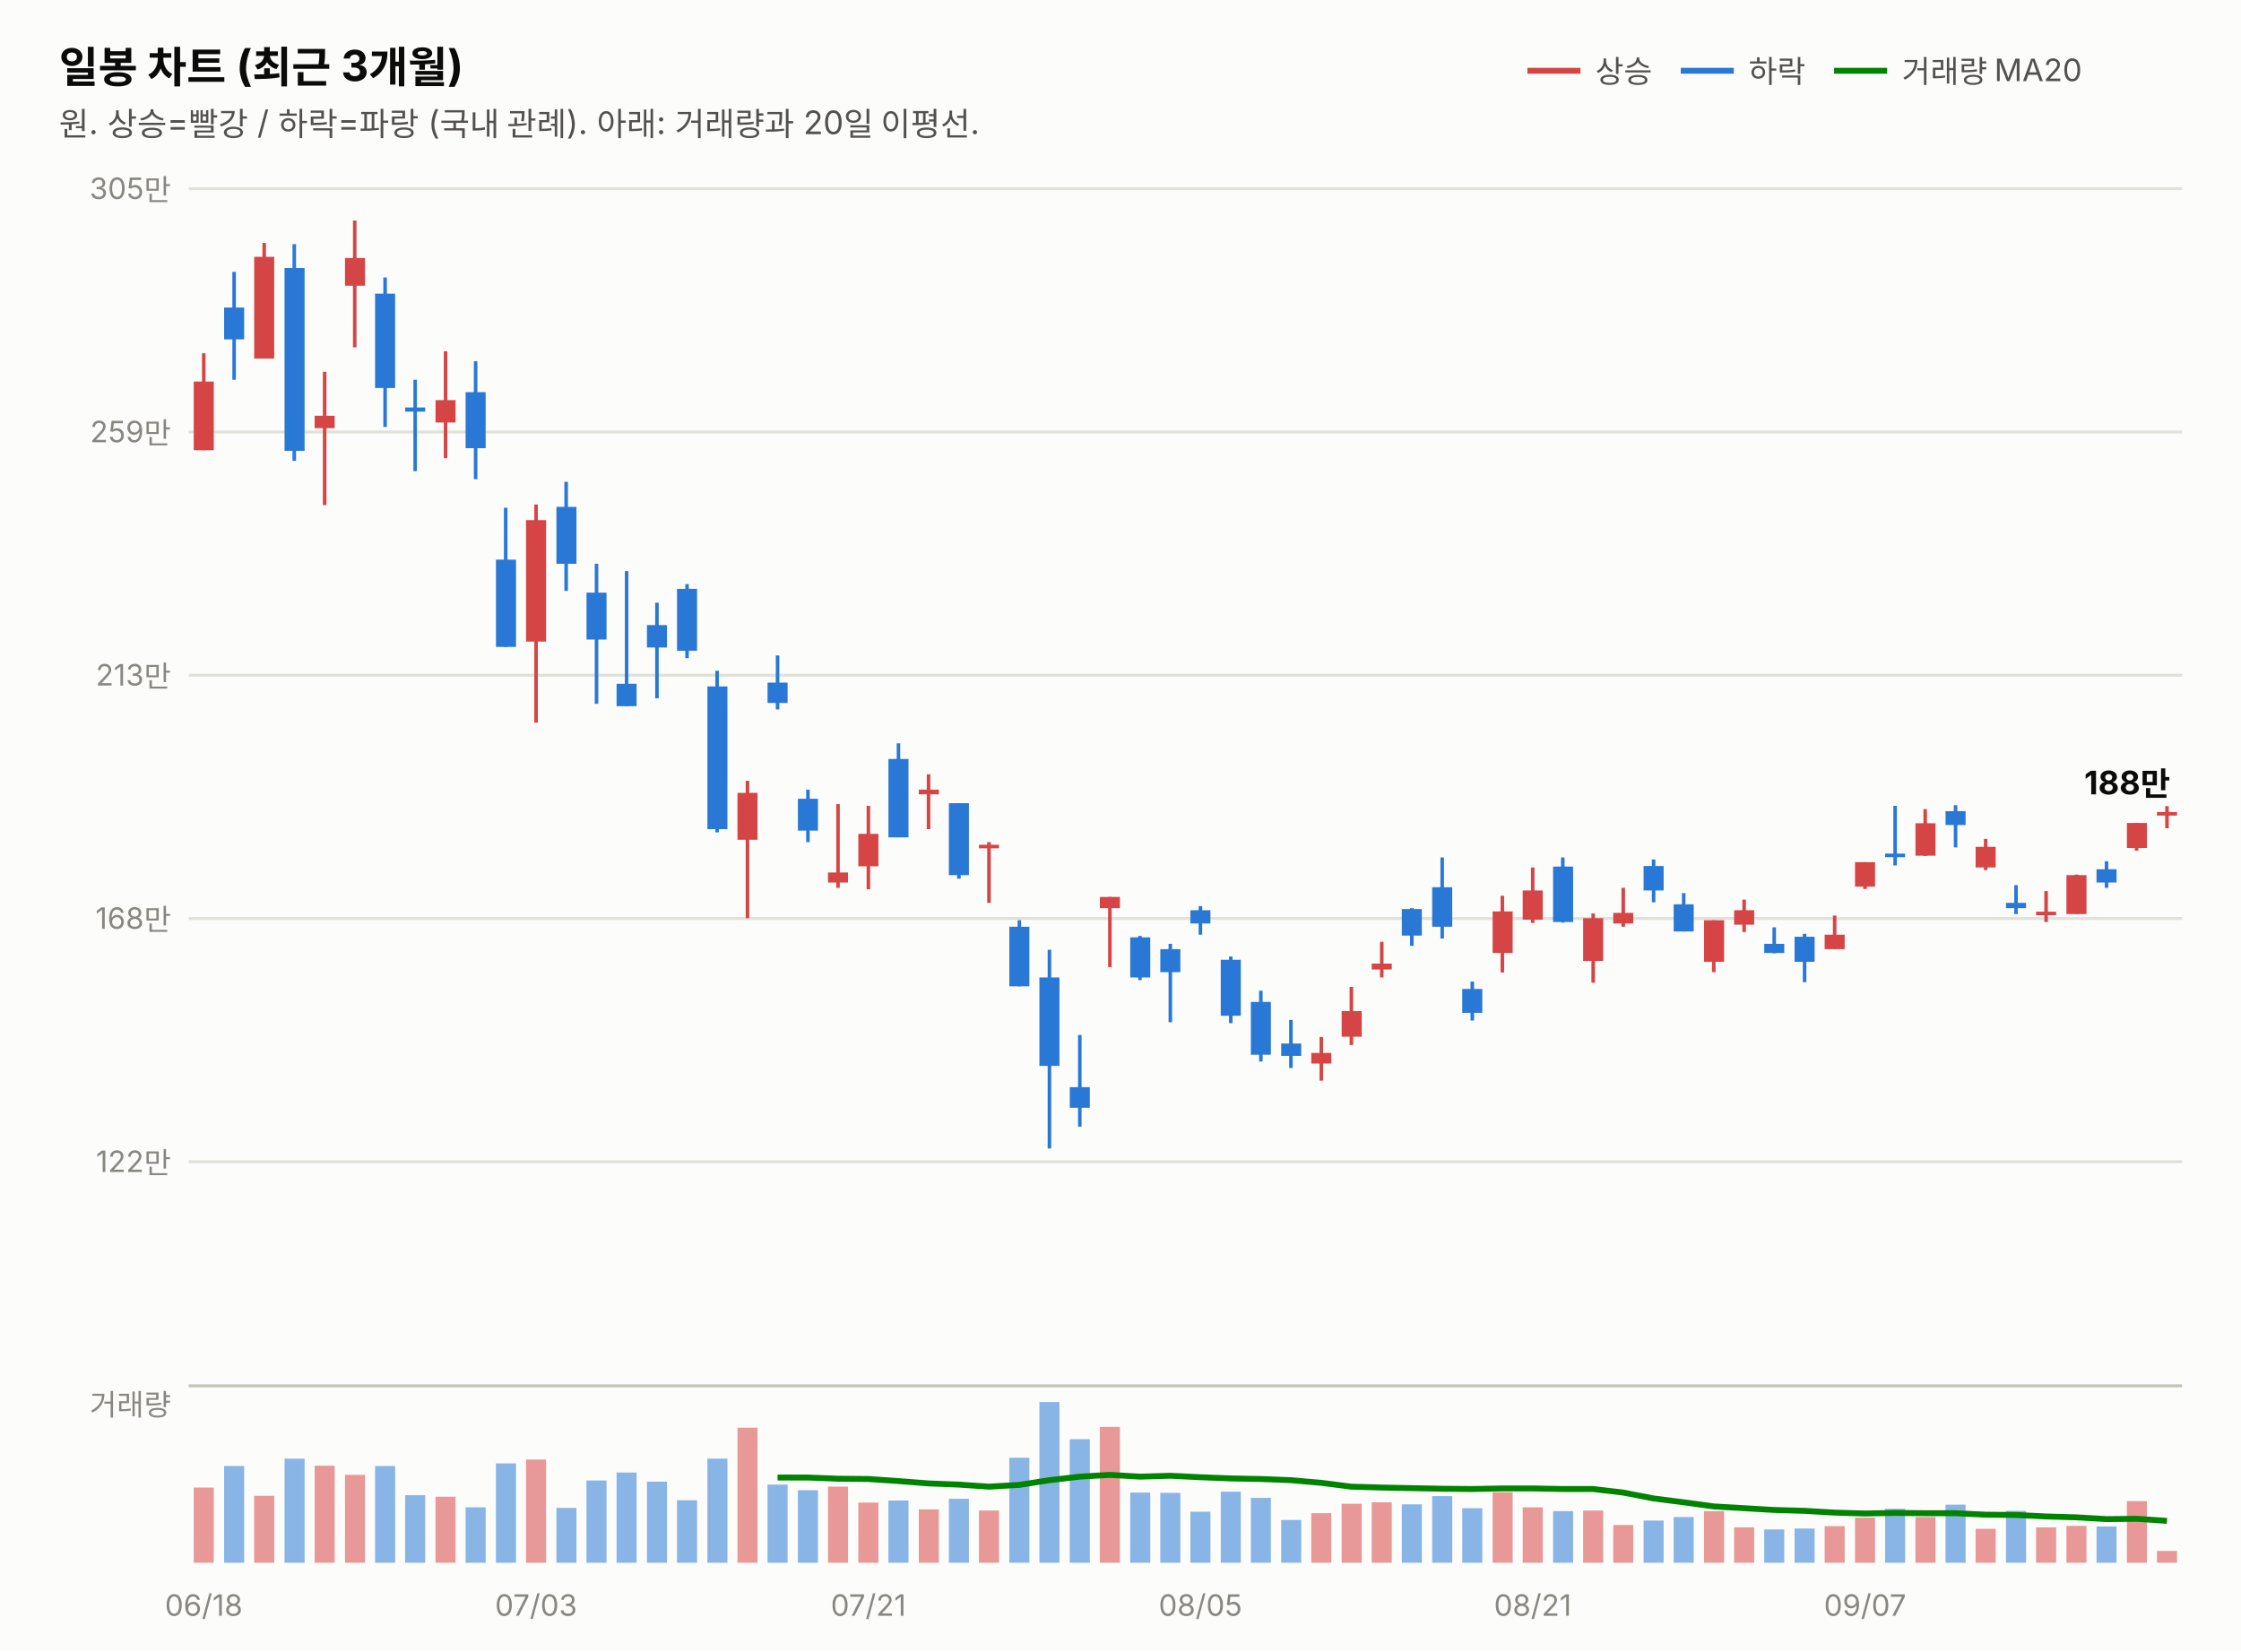
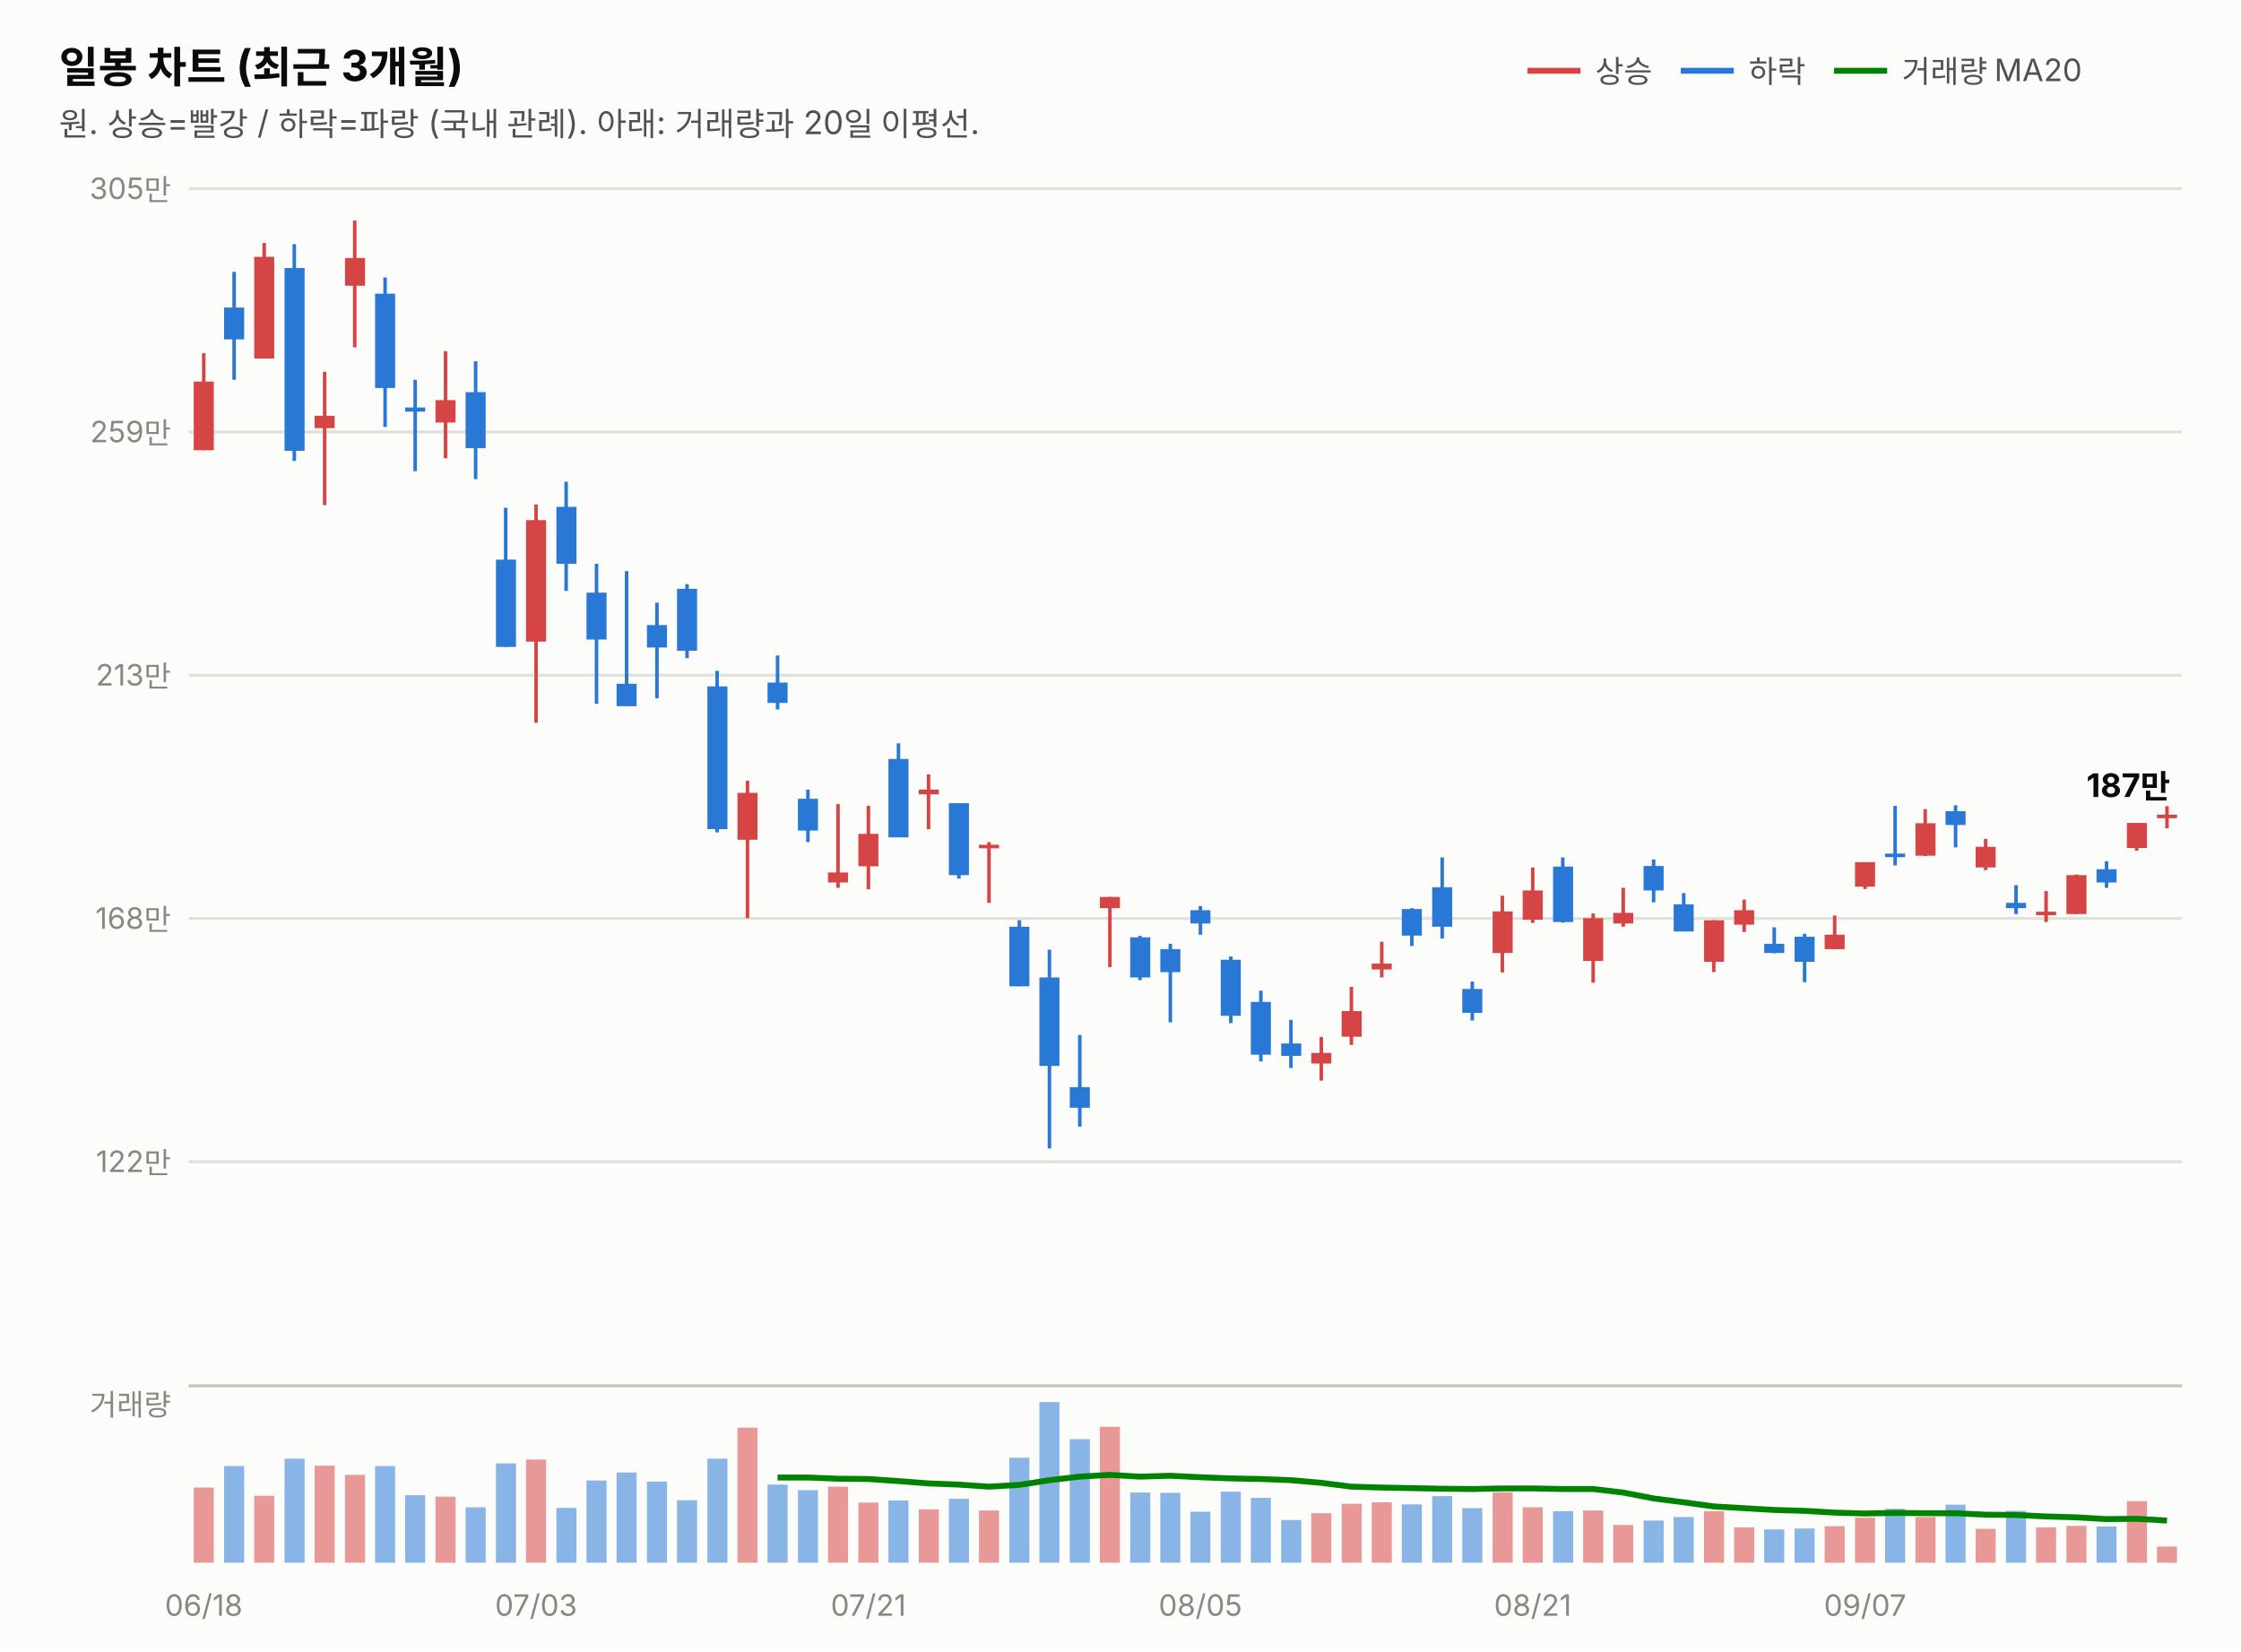
<svg xmlns="http://www.w3.org/2000/svg" width="760" height="560" viewBox="0 0 760 560" font-family="system-ui,-apple-system,&quot;Segoe UI&quot;,&quot;Malgun Gothic&quot;,&quot;Apple SD Gothic Neo&quot;,sans-serif">
  <rect width="760" height="560" fill="#fcfcfb" />
  <text x="20" y="28" font-size="14.5" font-weight="700" fill="#0b0b0b">일봉 차트 (최근 3개월)</text>
  <text x="20" y="46" font-size="11" fill="#52514e">원. 상승=빨강 / 하락=파랑 (국내 관례). 아래: 거래량과 20일 이평선.</text>
  <line x1="518" y1="24" x2="536" y2="24" stroke="#d64545" stroke-width="2" />
  <text x="541" y="28" font-size="10.5" fill="#52514e">상승</text>
  <line x1="570" y1="24" x2="588" y2="24" stroke="#2a78d6" stroke-width="2" />
  <text x="593" y="28" font-size="10.5" fill="#52514e">하락</text>
  <line x1="622" y1="24" x2="640" y2="24" stroke="#008300" stroke-width="2" />
  <text x="645" y="28" font-size="10.5" fill="#52514e">거래량 MA20</text>
  <line x1="64" y1="394.0" x2="740" y2="394.0" stroke="#e1e0d9" stroke-width="1" />
  <text x="58" y="397.5" font-size="10" fill="#898781" text-anchor="end" style="font-variant-numeric:tabular-nums">122만</text>
  <line x1="64" y1="311.5" x2="740" y2="311.5" stroke="#e1e0d9" stroke-width="1" />
  <text x="58" y="315.0" font-size="10" fill="#898781" text-anchor="end" style="font-variant-numeric:tabular-nums">168만</text>
  <line x1="64" y1="229.0" x2="740" y2="229.0" stroke="#e1e0d9" stroke-width="1" />
  <text x="58" y="232.5" font-size="10" fill="#898781" text-anchor="end" style="font-variant-numeric:tabular-nums">213만</text>
  <line x1="64" y1="146.5" x2="740" y2="146.5" stroke="#e1e0d9" stroke-width="1" />
  <text x="58" y="150.0" font-size="10" fill="#898781" text-anchor="end" style="font-variant-numeric:tabular-nums">259만</text>
  <line x1="64" y1="64.0" x2="740" y2="64.0" stroke="#e1e0d9" stroke-width="1" />
  <text x="58" y="67.5" font-size="10" fill="#898781" text-anchor="end" style="font-variant-numeric:tabular-nums">305만</text>
  <line x1="69.1" y1="119.8" x2="69.1" y2="152.7" stroke="#d64545" stroke-width="1.2" />
  <rect x="65.7" y="129.4" width="6.8" height="23.3" fill="#d64545" />
  <line x1="79.4" y1="92.2" x2="79.4" y2="128.8" stroke="#2a78d6" stroke-width="1.2" />
  <rect x="76.0" y="104.3" width="6.8" height="10.8" fill="#2a78d6" />
  <line x1="89.6" y1="82.4" x2="89.6" y2="121.6" stroke="#d64545" stroke-width="1.2" />
  <rect x="86.2" y="87.1" width="6.8" height="34.5" fill="#d64545" />
  <line x1="99.8" y1="82.8" x2="99.8" y2="156.3" stroke="#2a78d6" stroke-width="1.2" />
  <rect x="96.5" y="90.9" width="6.8" height="62.0" fill="#2a78d6" />
  <line x1="110.1" y1="126.1" x2="110.1" y2="171.3" stroke="#d64545" stroke-width="1.2" />
  <rect x="106.7" y="141.0" width="6.8" height="4.2" fill="#d64545" />
  <line x1="120.3" y1="74.8" x2="120.3" y2="117.8" stroke="#d64545" stroke-width="1.2" />
  <rect x="117.0" y="87.5" width="6.8" height="9.4" fill="#d64545" />
  <line x1="130.6" y1="94.1" x2="130.6" y2="144.8" stroke="#2a78d6" stroke-width="1.2" />
  <rect x="127.2" y="99.6" width="6.8" height="32.0" fill="#2a78d6" />
  <line x1="140.8" y1="128.8" x2="140.8" y2="159.8" stroke="#2a78d6" stroke-width="1.2" />
  <rect x="137.4" y="138.2" width="6.8" height="1.4" fill="#2a78d6" />
  <line x1="151.1" y1="119.1" x2="151.1" y2="155.4" stroke="#d64545" stroke-width="1.2" />
  <rect x="147.7" y="135.7" width="6.8" height="7.6" fill="#d64545" />
  <line x1="161.3" y1="122.5" x2="161.3" y2="162.5" stroke="#2a78d6" stroke-width="1.2" />
  <rect x="157.9" y="133.0" width="6.8" height="19.0" fill="#2a78d6" />
  <line x1="171.5" y1="172.2" x2="171.5" y2="219.4" stroke="#2a78d6" stroke-width="1.2" />
  <rect x="168.2" y="189.8" width="6.8" height="29.6" fill="#2a78d6" />
  <line x1="181.8" y1="171.1" x2="181.8" y2="245.1" stroke="#d64545" stroke-width="1.2" />
  <rect x="178.4" y="176.4" width="6.8" height="41.2" fill="#d64545" />
  <line x1="192.0" y1="163.4" x2="192.0" y2="200.4" stroke="#2a78d6" stroke-width="1.2" />
  <rect x="188.7" y="171.9" width="6.8" height="19.3" fill="#2a78d6" />
  <line x1="202.3" y1="191.2" x2="202.3" y2="238.7" stroke="#2a78d6" stroke-width="1.2" />
  <rect x="198.9" y="201.0" width="6.8" height="15.9" fill="#2a78d6" />
  <line x1="212.5" y1="193.7" x2="212.5" y2="239.5" stroke="#2a78d6" stroke-width="1.2" />
  <rect x="209.1" y="231.9" width="6.8" height="7.6" fill="#2a78d6" />
  <line x1="222.8" y1="204.4" x2="222.8" y2="236.8" stroke="#2a78d6" stroke-width="1.2" />
  <rect x="219.4" y="212.0" width="6.8" height="7.6" fill="#2a78d6" />
  <line x1="233.0" y1="198.1" x2="233.0" y2="223.2" stroke="#2a78d6" stroke-width="1.2" />
  <rect x="229.6" y="199.7" width="6.8" height="21.0" fill="#2a78d6" />
  <line x1="243.2" y1="227.5" x2="243.2" y2="282.3" stroke="#2a78d6" stroke-width="1.2" />
  <rect x="239.9" y="232.8" width="6.8" height="48.4" fill="#2a78d6" />
  <line x1="253.5" y1="264.8" x2="253.5" y2="311.4" stroke="#d64545" stroke-width="1.2" />
  <rect x="250.1" y="268.9" width="6.8" height="15.9" fill="#d64545" />
  <line x1="263.7" y1="222.3" x2="263.7" y2="240.6" stroke="#2a78d6" stroke-width="1.2" />
  <rect x="260.3" y="231.5" width="6.8" height="6.9" fill="#2a78d6" />
  <line x1="274.0" y1="267.8" x2="274.0" y2="285.6" stroke="#2a78d6" stroke-width="1.2" />
  <rect x="270.6" y="270.9" width="6.8" height="10.8" fill="#2a78d6" />
  <line x1="284.2" y1="272.7" x2="284.2" y2="301.1" stroke="#d64545" stroke-width="1.2" />
  <rect x="280.8" y="295.9" width="6.8" height="3.4" fill="#d64545" />
  <line x1="294.5" y1="273.3" x2="294.5" y2="301.6" stroke="#d64545" stroke-width="1.2" />
  <rect x="291.1" y="282.8" width="6.8" height="11.0" fill="#d64545" />
  <line x1="304.7" y1="252.1" x2="304.7" y2="283.9" stroke="#2a78d6" stroke-width="1.2" />
  <rect x="301.3" y="257.4" width="6.8" height="26.6" fill="#2a78d6" />
  <line x1="314.9" y1="262.6" x2="314.9" y2="281.2" stroke="#d64545" stroke-width="1.2" />
  <rect x="311.6" y="267.8" width="6.8" height="1.6" fill="#d64545" />
  <line x1="325.2" y1="272.4" x2="325.2" y2="298.0" stroke="#2a78d6" stroke-width="1.2" />
  <rect x="321.8" y="272.4" width="6.8" height="24.4" fill="#2a78d6" />
  <line x1="335.4" y1="285.6" x2="335.4" y2="306.2" stroke="#d64545" stroke-width="1.2" />
  <rect x="332.0" y="286.5" width="6.8" height="1.2" fill="#d64545" />
  <line x1="345.7" y1="312.1" x2="345.7" y2="334.5" stroke="#2a78d6" stroke-width="1.2" />
  <rect x="342.3" y="314.3" width="6.8" height="20.2" fill="#2a78d6" />
  <line x1="355.9" y1="322.1" x2="355.9" y2="389.5" stroke="#2a78d6" stroke-width="1.2" />
  <rect x="352.5" y="331.5" width="6.8" height="30.0" fill="#2a78d6" />
  <line x1="366.2" y1="351.0" x2="366.2" y2="382.1" stroke="#2a78d6" stroke-width="1.2" />
  <rect x="362.8" y="368.7" width="6.8" height="7.0" fill="#2a78d6" />
  <line x1="376.4" y1="304.2" x2="376.4" y2="328.0" stroke="#d64545" stroke-width="1.2" />
  <rect x="373.0" y="304.2" width="6.8" height="3.8" fill="#d64545" />
  <line x1="386.6" y1="317.4" x2="386.6" y2="332.4" stroke="#2a78d6" stroke-width="1.2" />
  <rect x="383.3" y="317.9" width="6.8" height="13.6" fill="#2a78d6" />
  <line x1="396.9" y1="320.1" x2="396.9" y2="346.7" stroke="#2a78d6" stroke-width="1.2" />
  <rect x="393.5" y="321.9" width="6.8" height="7.8" fill="#2a78d6" />
  <line x1="407.1" y1="307.3" x2="407.1" y2="317.0" stroke="#2a78d6" stroke-width="1.2" />
  <rect x="403.7" y="308.7" width="6.8" height="4.5" fill="#2a78d6" />
  <line x1="417.4" y1="324.4" x2="417.4" y2="347.0" stroke="#2a78d6" stroke-width="1.2" />
  <rect x="414.0" y="325.5" width="6.8" height="19.0" fill="#2a78d6" />
  <line x1="427.6" y1="336.0" x2="427.6" y2="360.0" stroke="#2a78d6" stroke-width="1.2" />
  <rect x="424.2" y="339.8" width="6.8" height="17.9" fill="#2a78d6" />
  <line x1="437.8" y1="345.9" x2="437.8" y2="362.2" stroke="#2a78d6" stroke-width="1.2" />
  <rect x="434.5" y="353.9" width="6.8" height="4.2" fill="#2a78d6" />
  <line x1="448.1" y1="351.7" x2="448.1" y2="366.5" stroke="#d64545" stroke-width="1.2" />
  <rect x="444.7" y="357.1" width="6.8" height="3.6" fill="#d64545" />
  <line x1="458.3" y1="334.7" x2="458.3" y2="354.4" stroke="#d64545" stroke-width="1.2" />
  <rect x="455.0" y="342.9" width="6.8" height="8.7" fill="#d64545" />
  <line x1="468.6" y1="319.4" x2="468.6" y2="331.5" stroke="#d64545" stroke-width="1.2" />
  <rect x="465.2" y="326.8" width="6.8" height="2.0" fill="#d64545" />
  <line x1="478.8" y1="308.0" x2="478.8" y2="320.8" stroke="#2a78d6" stroke-width="1.2" />
  <rect x="475.4" y="308.3" width="6.8" height="9.0" fill="#2a78d6" />
  <line x1="489.1" y1="290.8" x2="489.1" y2="318.3" stroke="#2a78d6" stroke-width="1.2" />
  <rect x="485.7" y="300.9" width="6.8" height="13.4" fill="#2a78d6" />
  <line x1="499.3" y1="332.9" x2="499.3" y2="346.1" stroke="#2a78d6" stroke-width="1.2" />
  <rect x="495.9" y="335.4" width="6.8" height="8.1" fill="#2a78d6" />
  <line x1="509.5" y1="303.8" x2="509.5" y2="329.8" stroke="#d64545" stroke-width="1.2" />
  <rect x="506.2" y="309.1" width="6.8" height="14.1" fill="#d64545" />
  <line x1="519.8" y1="294.2" x2="519.8" y2="313.0" stroke="#d64545" stroke-width="1.2" />
  <rect x="516.4" y="302.0" width="6.8" height="9.9" fill="#d64545" />
  <line x1="530.0" y1="290.8" x2="530.0" y2="312.9" stroke="#2a78d6" stroke-width="1.2" />
  <rect x="526.7" y="293.9" width="6.8" height="18.8" fill="#2a78d6" />
  <line x1="540.3" y1="309.8" x2="540.3" y2="333.3" stroke="#d64545" stroke-width="1.2" />
  <rect x="536.9" y="311.4" width="6.8" height="14.5" fill="#d64545" />
  <line x1="550.5" y1="301.1" x2="550.5" y2="314.3" stroke="#d64545" stroke-width="1.2" />
  <rect x="547.1" y="309.6" width="6.8" height="3.6" fill="#d64545" />
  <line x1="560.8" y1="291.5" x2="560.8" y2="306.0" stroke="#2a78d6" stroke-width="1.2" />
  <rect x="557.4" y="293.7" width="6.8" height="8.3" fill="#2a78d6" />
  <line x1="571.0" y1="302.9" x2="571.0" y2="315.9" stroke="#2a78d6" stroke-width="1.2" />
  <rect x="567.6" y="306.7" width="6.8" height="9.2" fill="#2a78d6" />
  <line x1="581.2" y1="312.1" x2="581.2" y2="329.7" stroke="#d64545" stroke-width="1.2" />
  <rect x="577.9" y="312.1" width="6.8" height="14.1" fill="#d64545" />
  <line x1="591.5" y1="305.1" x2="591.5" y2="316.1" stroke="#d64545" stroke-width="1.2" />
  <rect x="588.1" y="308.7" width="6.8" height="4.9" fill="#d64545" />
  <line x1="601.7" y1="314.5" x2="601.7" y2="323.3" stroke="#2a78d6" stroke-width="1.2" />
  <rect x="598.3" y="320.1" width="6.8" height="3.1" fill="#2a78d6" />
  <line x1="612.0" y1="316.7" x2="612.0" y2="333.1" stroke="#2a78d6" stroke-width="1.2" />
  <rect x="608.6" y="317.7" width="6.8" height="8.5" fill="#2a78d6" />
  <line x1="622.2" y1="310.5" x2="622.2" y2="321.9" stroke="#d64545" stroke-width="1.2" />
  <rect x="618.8" y="317.0" width="6.8" height="4.9" fill="#d64545" />
  <line x1="632.5" y1="292.4" x2="632.5" y2="301.5" stroke="#d64545" stroke-width="1.2" />
  <rect x="629.1" y="292.4" width="6.8" height="8.3" fill="#d64545" />
  <line x1="642.7" y1="273.3" x2="642.7" y2="293.5" stroke="#2a78d6" stroke-width="1.2" />
  <rect x="639.3" y="289.5" width="6.8" height="1.2" fill="#2a78d6" />
  <line x1="652.9" y1="274.4" x2="652.9" y2="290.3" stroke="#d64545" stroke-width="1.2" />
  <rect x="649.6" y="279.2" width="6.8" height="11.0" fill="#d64545" />
  <line x1="663.2" y1="273.1" x2="663.2" y2="287.4" stroke="#2a78d6" stroke-width="1.2" />
  <rect x="659.8" y="275.1" width="6.8" height="4.7" fill="#2a78d6" />
  <line x1="673.4" y1="284.5" x2="673.4" y2="295.1" stroke="#d64545" stroke-width="1.2" />
  <rect x="670.0" y="287.2" width="6.8" height="7.0" fill="#d64545" />
  <line x1="683.7" y1="300.2" x2="683.7" y2="310.0" stroke="#2a78d6" stroke-width="1.2" />
  <rect x="680.3" y="306.2" width="6.8" height="1.8" fill="#2a78d6" />
  <line x1="693.9" y1="302.2" x2="693.9" y2="312.7" stroke="#d64545" stroke-width="1.2" />
  <rect x="690.5" y="309.2" width="6.8" height="1.2" fill="#d64545" />
  <line x1="704.2" y1="296.6" x2="704.2" y2="310.0" stroke="#d64545" stroke-width="1.2" />
  <rect x="700.8" y="296.8" width="6.8" height="13.2" fill="#d64545" />
  <line x1="714.4" y1="292.1" x2="714.4" y2="301.1" stroke="#2a78d6" stroke-width="1.2" />
  <rect x="711.0" y="294.8" width="6.8" height="4.5" fill="#2a78d6" />
  <line x1="724.6" y1="279.1" x2="724.6" y2="288.5" stroke="#d64545" stroke-width="1.2" />
  <rect x="721.3" y="279.1" width="6.8" height="8.5" fill="#d64545" />
  <line x1="734.9" y1="273.4" x2="734.9" y2="280.9" stroke="#d64545" stroke-width="1.2" />
-   <rect x="731.5" y="275.4" width="6.8" height="1.2" fill="#d64545" />
-   <text x="736" y="269.4" font-size="11" font-weight="700" fill="#0b0b0b" text-anchor="end" style="font-variant-numeric:tabular-nums">188만</text>
+   <rect x="731.5" y="276.3" width="6.8" height="1.2" fill="#d64545" />
+   <text x="736" y="270.3" font-size="11" font-weight="700" fill="#0b0b0b" text-anchor="end" style="font-variant-numeric:tabular-nums">187만</text>
  <line x1="64" y1="470" x2="740" y2="470" stroke="#c3c2b7" stroke-width="1" />
  <text x="58" y="480" font-size="10" fill="#898781" text-anchor="end">거래량</text>
  <rect x="65.7" y="504.5" width="6.8" height="25.5" fill="#d64545" opacity="0.55" />
  <rect x="76.0" y="497.2" width="6.8" height="32.8" fill="#2a78d6" opacity="0.55" />
  <rect x="86.2" y="507.3" width="6.8" height="22.7" fill="#d64545" opacity="0.55" />
  <rect x="96.5" y="494.7" width="6.8" height="35.3" fill="#2a78d6" opacity="0.55" />
  <rect x="106.7" y="497.1" width="6.8" height="32.9" fill="#d64545" opacity="0.55" />
  <rect x="117.0" y="500.2" width="6.8" height="29.8" fill="#d64545" opacity="0.55" />
  <rect x="127.2" y="497.2" width="6.8" height="32.8" fill="#2a78d6" opacity="0.55" />
  <rect x="137.4" y="507.1" width="6.8" height="22.9" fill="#2a78d6" opacity="0.55" />
  <rect x="147.7" y="507.6" width="6.8" height="22.4" fill="#d64545" opacity="0.55" />
  <rect x="157.9" y="511.2" width="6.8" height="18.8" fill="#2a78d6" opacity="0.55" />
  <rect x="168.2" y="496.3" width="6.8" height="33.7" fill="#2a78d6" opacity="0.55" />
  <rect x="178.4" y="495.0" width="6.8" height="35.0" fill="#d64545" opacity="0.55" />
  <rect x="188.7" y="511.4" width="6.8" height="18.6" fill="#2a78d6" opacity="0.55" />
  <rect x="198.9" y="502.1" width="6.8" height="27.9" fill="#2a78d6" opacity="0.55" />
  <rect x="209.1" y="499.4" width="6.8" height="30.6" fill="#2a78d6" opacity="0.55" />
  <rect x="219.4" y="502.5" width="6.8" height="27.5" fill="#2a78d6" opacity="0.55" />
  <rect x="229.6" y="508.8" width="6.8" height="21.2" fill="#2a78d6" opacity="0.55" />
  <rect x="239.9" y="494.7" width="6.8" height="35.3" fill="#2a78d6" opacity="0.55" />
  <rect x="250.1" y="484.2" width="6.8" height="45.8" fill="#d64545" opacity="0.55" />
  <rect x="260.3" y="503.5" width="6.8" height="26.5" fill="#2a78d6" opacity="0.55" />
  <rect x="270.6" y="505.4" width="6.8" height="24.6" fill="#2a78d6" opacity="0.55" />
  <rect x="280.8" y="504.2" width="6.8" height="25.8" fill="#d64545" opacity="0.55" />
  <rect x="291.1" y="509.6" width="6.8" height="20.4" fill="#d64545" opacity="0.55" />
  <rect x="301.3" y="508.9" width="6.8" height="21.1" fill="#2a78d6" opacity="0.55" />
  <rect x="311.6" y="511.9" width="6.8" height="18.1" fill="#d64545" opacity="0.55" />
  <rect x="321.8" y="508.3" width="6.8" height="21.7" fill="#2a78d6" opacity="0.55" />
  <rect x="332.0" y="512.3" width="6.8" height="17.7" fill="#d64545" opacity="0.55" />
  <rect x="342.3" y="494.4" width="6.8" height="35.6" fill="#2a78d6" opacity="0.55" />
  <rect x="352.5" y="475.5" width="6.8" height="54.5" fill="#2a78d6" opacity="0.55" />
  <rect x="362.8" y="488.1" width="6.8" height="41.9" fill="#2a78d6" opacity="0.55" />
  <rect x="373.0" y="483.9" width="6.8" height="46.1" fill="#d64545" opacity="0.55" />
  <rect x="383.3" y="506.2" width="6.8" height="23.8" fill="#2a78d6" opacity="0.55" />
  <rect x="393.5" y="506.3" width="6.8" height="23.7" fill="#2a78d6" opacity="0.55" />
  <rect x="403.7" y="512.7" width="6.8" height="17.3" fill="#2a78d6" opacity="0.55" />
  <rect x="414.0" y="505.9" width="6.8" height="24.1" fill="#2a78d6" opacity="0.55" />
  <rect x="424.2" y="508.0" width="6.8" height="22.0" fill="#2a78d6" opacity="0.55" />
  <rect x="434.5" y="515.5" width="6.8" height="14.5" fill="#2a78d6" opacity="0.55" />
  <rect x="444.7" y="513.2" width="6.8" height="16.8" fill="#d64545" opacity="0.55" />
  <rect x="455.0" y="510.0" width="6.8" height="20.0" fill="#d64545" opacity="0.55" />
  <rect x="465.2" y="509.5" width="6.8" height="20.5" fill="#d64545" opacity="0.55" />
  <rect x="475.4" y="510.2" width="6.8" height="19.8" fill="#2a78d6" opacity="0.55" />
  <rect x="485.7" y="507.4" width="6.8" height="22.6" fill="#2a78d6" opacity="0.55" />
  <rect x="495.9" y="511.5" width="6.8" height="18.5" fill="#2a78d6" opacity="0.55" />
  <rect x="506.2" y="506.1" width="6.8" height="23.9" fill="#d64545" opacity="0.55" />
  <rect x="516.4" y="511.2" width="6.8" height="18.8" fill="#d64545" opacity="0.55" />
  <rect x="526.7" y="512.5" width="6.8" height="17.5" fill="#2a78d6" opacity="0.55" />
  <rect x="536.9" y="512.3" width="6.8" height="17.7" fill="#d64545" opacity="0.55" />
  <rect x="547.1" y="517.2" width="6.8" height="12.8" fill="#d64545" opacity="0.55" />
  <rect x="557.4" y="515.7" width="6.8" height="14.3" fill="#2a78d6" opacity="0.55" />
  <rect x="567.6" y="514.5" width="6.8" height="15.5" fill="#2a78d6" opacity="0.55" />
  <rect x="577.9" y="512.5" width="6.8" height="17.5" fill="#d64545" opacity="0.55" />
  <rect x="588.1" y="518.0" width="6.8" height="12.0" fill="#d64545" opacity="0.55" />
  <rect x="598.3" y="518.7" width="6.8" height="11.3" fill="#2a78d6" opacity="0.55" />
  <rect x="608.6" y="518.4" width="6.8" height="11.6" fill="#2a78d6" opacity="0.55" />
  <rect x="618.8" y="517.6" width="6.8" height="12.4" fill="#d64545" opacity="0.55" />
  <rect x="629.1" y="514.7" width="6.8" height="15.3" fill="#d64545" opacity="0.55" />
  <rect x="639.3" y="511.7" width="6.8" height="18.3" fill="#2a78d6" opacity="0.55" />
  <rect x="649.6" y="514.5" width="6.8" height="15.5" fill="#d64545" opacity="0.55" />
  <rect x="659.8" y="510.3" width="6.8" height="19.7" fill="#2a78d6" opacity="0.55" />
  <rect x="670.0" y="518.5" width="6.8" height="11.5" fill="#d64545" opacity="0.55" />
  <rect x="680.3" y="512.4" width="6.8" height="17.6" fill="#2a78d6" opacity="0.55" />
  <rect x="690.5" y="518.0" width="6.8" height="12.0" fill="#d64545" opacity="0.55" />
  <rect x="700.8" y="517.5" width="6.8" height="12.5" fill="#d64545" opacity="0.55" />
  <rect x="711.0" y="517.7" width="6.8" height="12.3" fill="#2a78d6" opacity="0.55" />
  <rect x="721.3" y="509.1" width="6.8" height="20.9" fill="#d64545" opacity="0.55" />
-   <rect x="731.5" y="526.0" width="6.8" height="4.0" fill="#d64545" opacity="0.55" />
-   <path d="M263.7,501.1 L274.0,501.1 L284.2,501.5 L294.5,501.6 L304.7,502.3 L314.9,503.1 L325.2,503.5 L335.4,504.2 L345.7,503.6 L355.9,502.0 L366.2,500.8 L376.4,500.2 L386.6,500.8 L396.9,500.5 L407.1,501.0 L417.4,501.4 L427.6,501.6 L437.8,502.0 L448.1,502.9 L458.3,504.2 L468.6,504.5 L478.8,504.7 L489.1,504.9 L499.3,505.0 L509.5,504.8 L519.8,504.8 L530.0,505.0 L540.3,505.0 L550.5,506.2 L560.8,508.2 L571.0,509.5 L581.2,510.9 L591.5,511.5 L601.7,512.1 L612.0,512.4 L622.2,513.0 L632.5,513.3 L642.7,513.1 L652.9,513.2 L663.2,513.2 L673.4,513.7 L683.7,513.8 L693.9,514.3 L704.2,514.6 L714.4,515.2 L724.6,515.1 L734.9,515.8" fill="none" stroke="#008300" stroke-width="2" />
+   <rect x="731.5" y="524.5" width="6.8" height="5.5" fill="#d64545" opacity="0.55" />
+   <path d="M263.7,501.1 L274.0,501.1 L284.2,501.5 L294.5,501.6 L304.7,502.3 L314.9,503.1 L325.2,503.5 L335.4,504.2 L345.7,503.6 L355.9,502.0 L366.2,500.8 L376.4,500.2 L386.6,500.8 L396.9,500.5 L407.1,501.0 L417.4,501.4 L427.6,501.6 L437.8,502.0 L448.1,502.9 L458.3,504.2 L468.6,504.5 L478.8,504.7 L489.1,504.9 L499.3,505.0 L509.5,504.8 L519.8,504.8 L530.0,505.0 L540.3,505.0 L550.5,506.2 L560.8,508.2 L571.0,509.5 L581.2,510.9 L591.5,511.5 L601.7,512.1 L612.0,512.4 L622.2,513.0 L632.5,513.3 L642.7,513.1 L652.9,513.2 L663.2,513.2 L673.4,513.7 L683.7,513.8 L693.9,514.3 L704.2,514.6 L714.4,515.2 L724.6,515.1 L734.9,515.7" fill="none" stroke="#008300" stroke-width="2" />
  <text x="69.1" y="548" font-size="10" fill="#898781" text-anchor="middle">06/18</text>
  <text x="181.8" y="548" font-size="10" fill="#898781" text-anchor="middle">07/03</text>
  <text x="294.5" y="548" font-size="10" fill="#898781" text-anchor="middle">07/21</text>
  <text x="407.1" y="548" font-size="10" fill="#898781" text-anchor="middle">08/05</text>
  <text x="519.8" y="548" font-size="10" fill="#898781" text-anchor="middle">08/21</text>
  <text x="632.5" y="548" font-size="10" fill="#898781" text-anchor="middle">09/07</text>
</svg>
